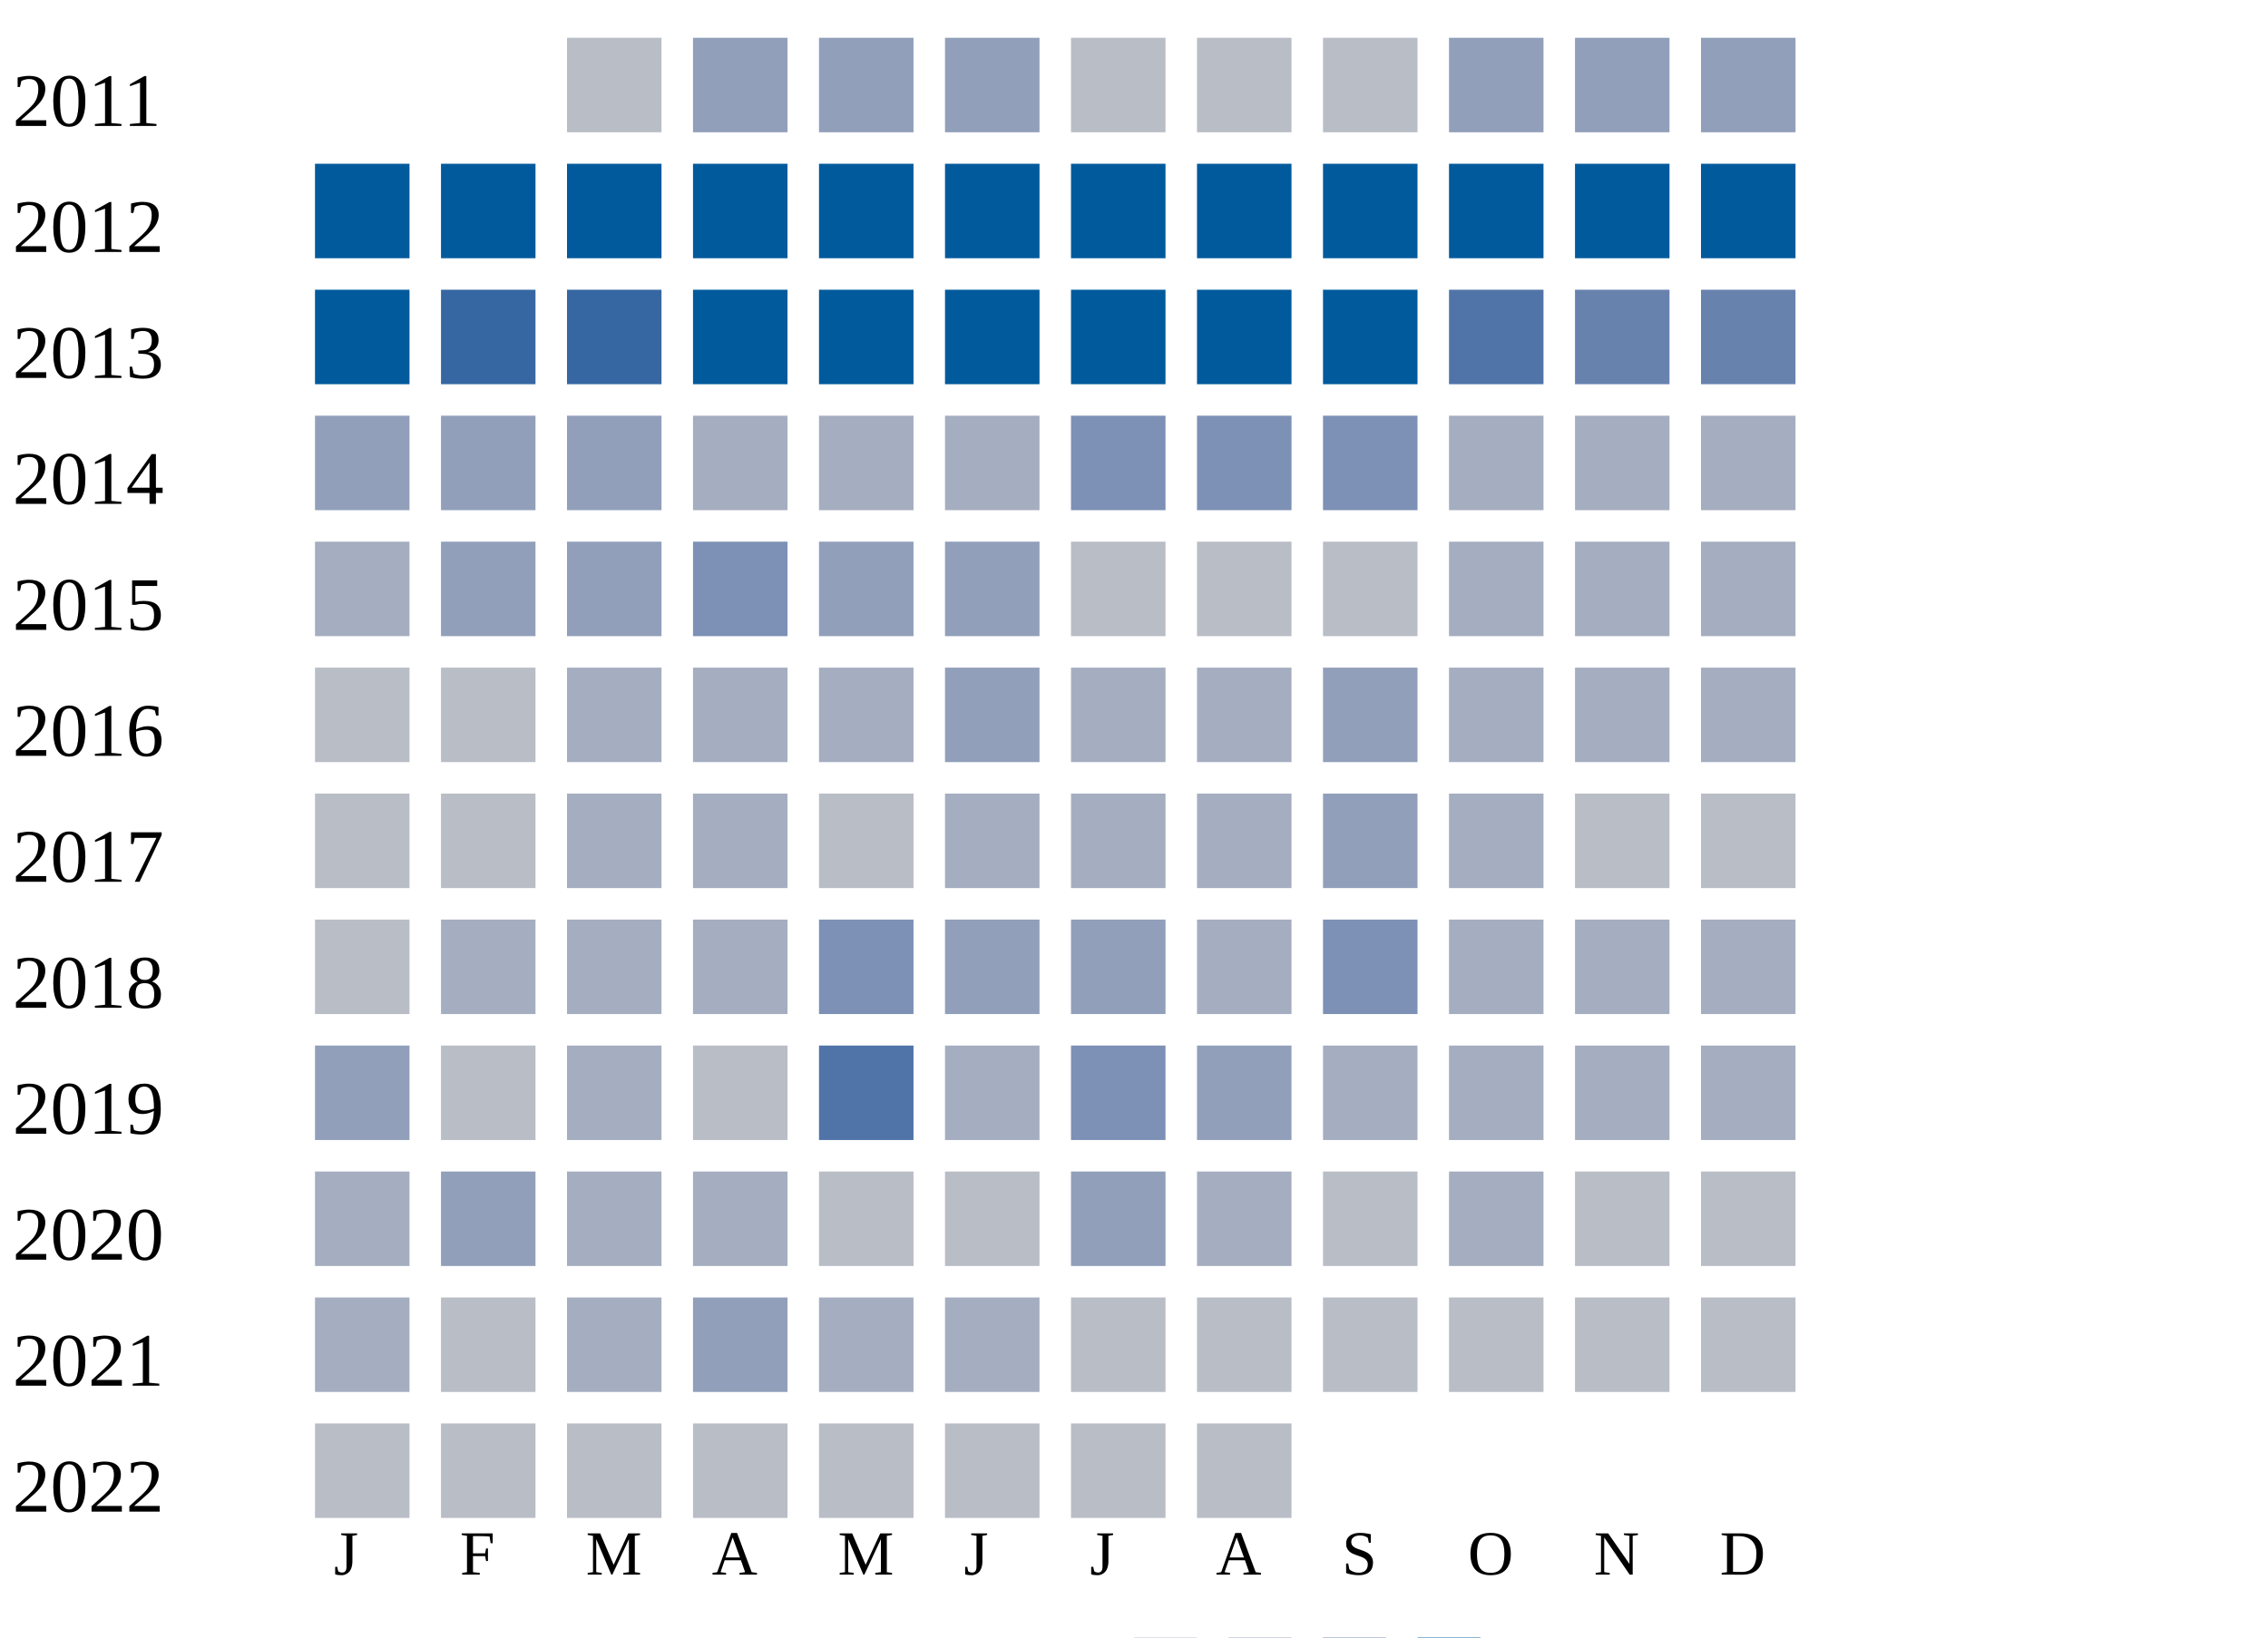
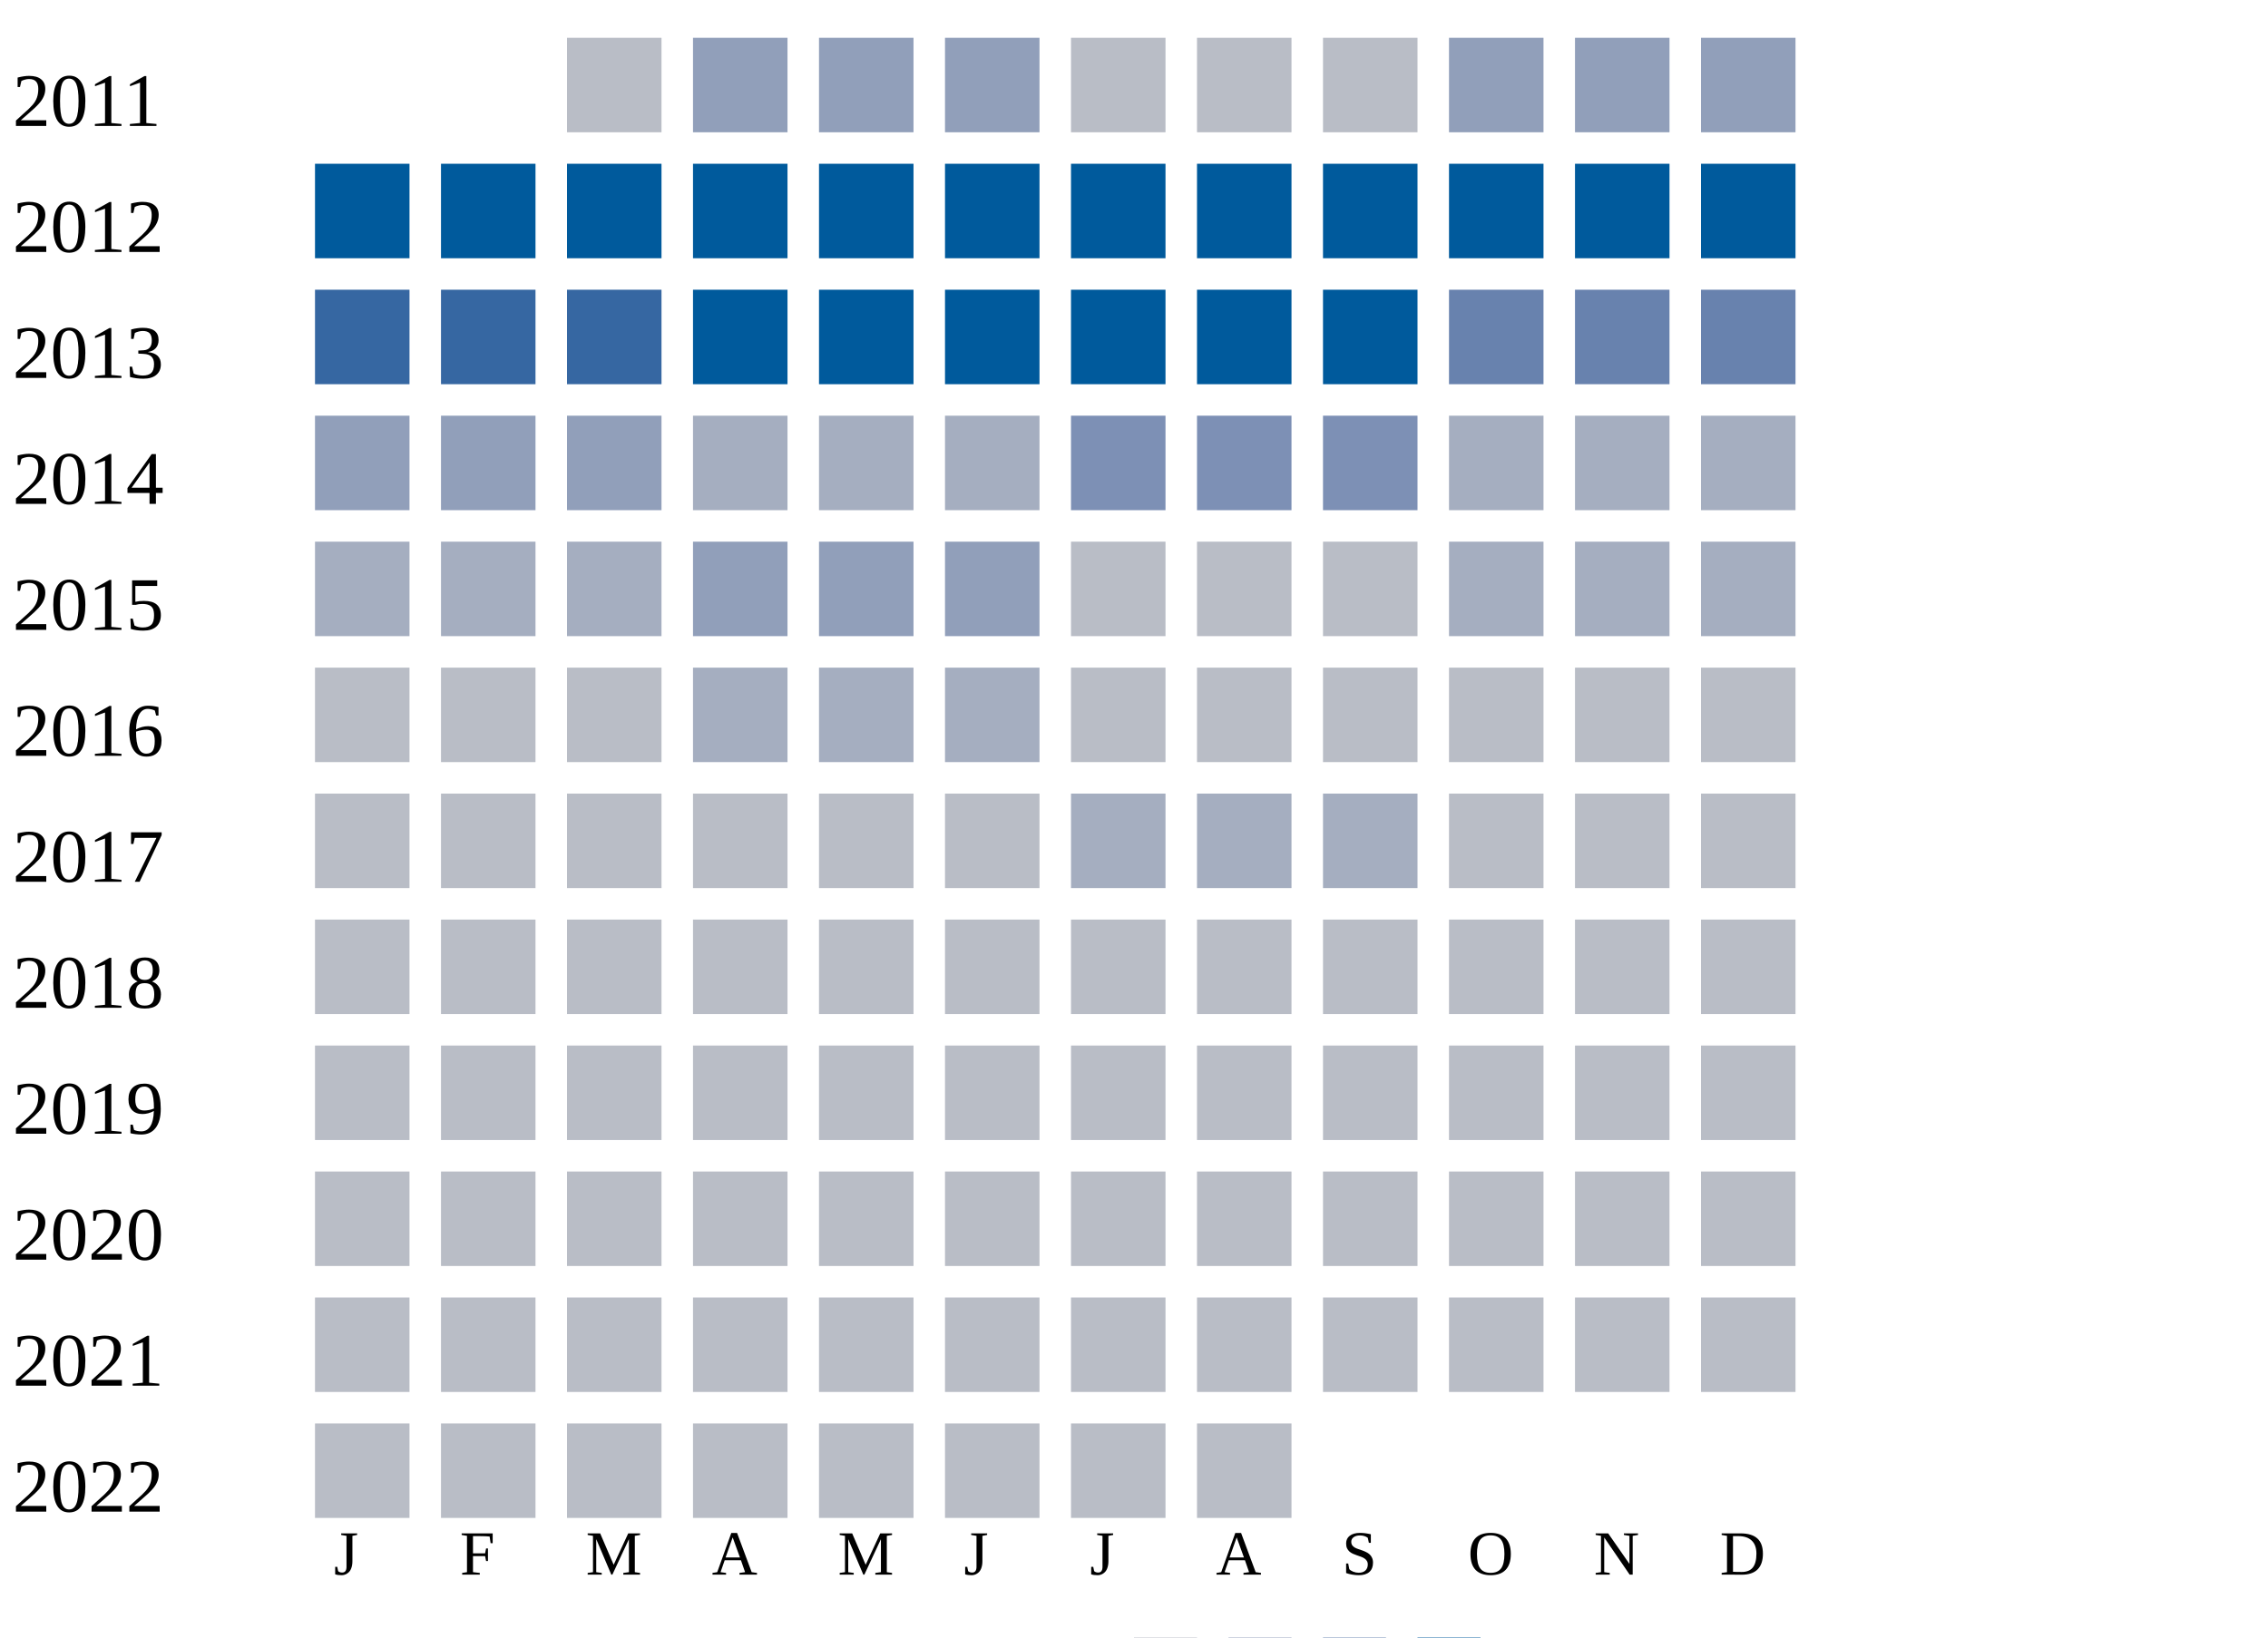
<svg xmlns="http://www.w3.org/2000/svg" width="360" height="260">
  <g transform="translate(0 0)">
    <text x="2" y="20">2011</text>
    <rect x="90" y="6" width="15" height="15" fill="#b9bdc6" />
    <rect x="110" y="6" width="15" height="15" fill="#919fba" />
    <rect x="130" y="6" width="15" height="15" fill="#919fba" />
    <rect x="150" y="6" width="15" height="15" fill="#919fba" />
    <rect x="170" y="6" width="15" height="15" fill="#b9bdc6" />
    <rect x="190" y="6" width="15" height="15" fill="#b9bdc6" />
    <rect x="210" y="6" width="15" height="15" fill="#b9bdc6" />
    <rect x="230" y="6" width="15" height="15" fill="#919fba" />
    <rect x="250" y="6" width="15" height="15" fill="#919fba" />
    <rect x="270" y="6" width="15" height="15" fill="#919fba" />
  </g>
  <g transform="translate(0 20)">
    <text x="2" y="20">2012</text>
    <rect x="50" y="6" width="15" height="15" fill="#005a9c" />
    <rect x="70" y="6" width="15" height="15" fill="#005a9c" />
    <rect x="90" y="6" width="15" height="15" fill="#005a9c" />
    <rect x="110" y="6" width="15" height="15" fill="#005a9c" />
    <rect x="130" y="6" width="15" height="15" fill="#005a9c" />
    <rect x="150" y="6" width="15" height="15" fill="#005a9c" />
    <rect x="170" y="6" width="15" height="15" fill="#005a9c" />
    <rect x="190" y="6" width="15" height="15" fill="#005a9c" />
    <rect x="210" y="6" width="15" height="15" fill="#005a9c" />
    <rect x="230" y="6" width="15" height="15" fill="#005a9c" />
    <rect x="250" y="6" width="15" height="15" fill="#005a9c" />
    <rect x="270" y="6" width="15" height="15" fill="#005a9c" />
  </g>
  <g transform="translate(0 40)">
    <text x="2" y="20">2013</text>
-     <rect x="50" y="6" width="15" height="15" fill="#005a9c" />
+     <rect x="50" y="6" width="15" height="15" fill="#3667a2" />
    <rect x="70" y="6" width="15" height="15" fill="#3667a2" />
    <rect x="90" y="6" width="15" height="15" fill="#3667a2" />
    <rect x="110" y="6" width="15" height="15" fill="#005a9c" />
    <rect x="130" y="6" width="15" height="15" fill="#005a9c" />
    <rect x="150" y="6" width="15" height="15" fill="#005a9c" />
    <rect x="170" y="6" width="15" height="15" fill="#005a9c" />
    <rect x="190" y="6" width="15" height="15" fill="#005a9c" />
    <rect x="210" y="6" width="15" height="15" fill="#005a9c" />
-     <rect x="230" y="6" width="15" height="15" fill="#5174a8" />
+     <rect x="230" y="6" width="15" height="15" fill="#6882ae" />
    <rect x="250" y="6" width="15" height="15" fill="#6882ae" />
    <rect x="270" y="6" width="15" height="15" fill="#6882ae" />
  </g>
  <g transform="translate(0 60)">
    <text x="2" y="20">2014</text>
    <rect x="50" y="6" width="15" height="15" fill="#919fba" />
    <rect x="70" y="6" width="15" height="15" fill="#919fba" />
    <rect x="90" y="6" width="15" height="15" fill="#919fba" />
    <rect x="110" y="6" width="15" height="15" fill="#a5aec0" />
    <rect x="130" y="6" width="15" height="15" fill="#a5aec0" />
    <rect x="150" y="6" width="15" height="15" fill="#a5aec0" />
    <rect x="170" y="6" width="15" height="15" fill="#7d90b5" />
    <rect x="190" y="6" width="15" height="15" fill="#7d90b5" />
    <rect x="210" y="6" width="15" height="15" fill="#7d90b5" />
    <rect x="230" y="6" width="15" height="15" fill="#a5aec0" />
    <rect x="250" y="6" width="15" height="15" fill="#a5aec0" />
    <rect x="270" y="6" width="15" height="15" fill="#a5aec0" />
  </g>
  <g transform="translate(0 80)">
    <text x="2" y="20">2015</text>
    <rect x="50" y="6" width="15" height="15" fill="#a5aec0" />
-     <rect x="70" y="6" width="15" height="15" fill="#919fba" />
-     <rect x="90" y="6" width="15" height="15" fill="#919fba" />
-     <rect x="110" y="6" width="15" height="15" fill="#7d90b5" />
+     <rect x="70" y="6" width="15" height="15" fill="#a5aec0" />
+     <rect x="90" y="6" width="15" height="15" fill="#a5aec0" />
+     <rect x="110" y="6" width="15" height="15" fill="#919fba" />
    <rect x="130" y="6" width="15" height="15" fill="#919fba" />
    <rect x="150" y="6" width="15" height="15" fill="#919fba" />
    <rect x="170" y="6" width="15" height="15" fill="#b9bdc6" />
    <rect x="190" y="6" width="15" height="15" fill="#b9bdc6" />
    <rect x="210" y="6" width="15" height="15" fill="#b9bdc6" />
    <rect x="230" y="6" width="15" height="15" fill="#a5aec0" />
    <rect x="250" y="6" width="15" height="15" fill="#a5aec0" />
    <rect x="270" y="6" width="15" height="15" fill="#a5aec0" />
  </g>
  <g transform="translate(0 100)">
    <text x="2" y="20">2016</text>
    <rect x="50" y="6" width="15" height="15" fill="#b9bdc6" />
    <rect x="70" y="6" width="15" height="15" fill="#b9bdc6" />
-     <rect x="90" y="6" width="15" height="15" fill="#a5aec0" />
+     <rect x="90" y="6" width="15" height="15" fill="#b9bdc6" />
    <rect x="110" y="6" width="15" height="15" fill="#a5aec0" />
    <rect x="130" y="6" width="15" height="15" fill="#a5aec0" />
-     <rect x="150" y="6" width="15" height="15" fill="#919fba" />
-     <rect x="170" y="6" width="15" height="15" fill="#a5aec0" />
-     <rect x="190" y="6" width="15" height="15" fill="#a5aec0" />
-     <rect x="210" y="6" width="15" height="15" fill="#919fba" />
-     <rect x="230" y="6" width="15" height="15" fill="#a5aec0" />
-     <rect x="250" y="6" width="15" height="15" fill="#a5aec0" />
-     <rect x="270" y="6" width="15" height="15" fill="#a5aec0" />
+     <rect x="150" y="6" width="15" height="15" fill="#a5aec0" />
+     <rect x="170" y="6" width="15" height="15" fill="#b9bdc6" />
+     <rect x="190" y="6" width="15" height="15" fill="#b9bdc6" />
+     <rect x="210" y="6" width="15" height="15" fill="#b9bdc6" />
+     <rect x="230" y="6" width="15" height="15" fill="#b9bdc6" />
+     <rect x="250" y="6" width="15" height="15" fill="#b9bdc6" />
+     <rect x="270" y="6" width="15" height="15" fill="#b9bdc6" />
  </g>
  <g transform="translate(0 120)">
    <text x="2" y="20">2017</text>
    <rect x="50" y="6" width="15" height="15" fill="#b9bdc6" />
    <rect x="70" y="6" width="15" height="15" fill="#b9bdc6" />
-     <rect x="90" y="6" width="15" height="15" fill="#a5aec0" />
-     <rect x="110" y="6" width="15" height="15" fill="#a5aec0" />
+     <rect x="90" y="6" width="15" height="15" fill="#b9bdc6" />
+     <rect x="110" y="6" width="15" height="15" fill="#b9bdc6" />
    <rect x="130" y="6" width="15" height="15" fill="#b9bdc6" />
-     <rect x="150" y="6" width="15" height="15" fill="#a5aec0" />
+     <rect x="150" y="6" width="15" height="15" fill="#b9bdc6" />
    <rect x="170" y="6" width="15" height="15" fill="#a5aec0" />
    <rect x="190" y="6" width="15" height="15" fill="#a5aec0" />
-     <rect x="210" y="6" width="15" height="15" fill="#919fba" />
-     <rect x="230" y="6" width="15" height="15" fill="#a5aec0" />
+     <rect x="210" y="6" width="15" height="15" fill="#a5aec0" />
+     <rect x="230" y="6" width="15" height="15" fill="#b9bdc6" />
    <rect x="250" y="6" width="15" height="15" fill="#b9bdc6" />
    <rect x="270" y="6" width="15" height="15" fill="#b9bdc6" />
  </g>
  <g transform="translate(0 140)">
    <text x="2" y="20">2018</text>
    <rect x="50" y="6" width="15" height="15" fill="#b9bdc6" />
-     <rect x="70" y="6" width="15" height="15" fill="#a5aec0" />
-     <rect x="90" y="6" width="15" height="15" fill="#a5aec0" />
-     <rect x="110" y="6" width="15" height="15" fill="#a5aec0" />
-     <rect x="130" y="6" width="15" height="15" fill="#7d90b5" />
-     <rect x="150" y="6" width="15" height="15" fill="#919fba" />
-     <rect x="170" y="6" width="15" height="15" fill="#919fba" />
-     <rect x="190" y="6" width="15" height="15" fill="#a5aec0" />
-     <rect x="210" y="6" width="15" height="15" fill="#7d90b5" />
-     <rect x="230" y="6" width="15" height="15" fill="#a5aec0" />
-     <rect x="250" y="6" width="15" height="15" fill="#a5aec0" />
-     <rect x="270" y="6" width="15" height="15" fill="#a5aec0" />
+     <rect x="70" y="6" width="15" height="15" fill="#b9bdc6" />
+     <rect x="90" y="6" width="15" height="15" fill="#b9bdc6" />
+     <rect x="110" y="6" width="15" height="15" fill="#b9bdc6" />
+     <rect x="130" y="6" width="15" height="15" fill="#b9bdc6" />
+     <rect x="150" y="6" width="15" height="15" fill="#b9bdc6" />
+     <rect x="170" y="6" width="15" height="15" fill="#b9bdc6" />
+     <rect x="190" y="6" width="15" height="15" fill="#b9bdc6" />
+     <rect x="210" y="6" width="15" height="15" fill="#b9bdc6" />
+     <rect x="230" y="6" width="15" height="15" fill="#b9bdc6" />
+     <rect x="250" y="6" width="15" height="15" fill="#b9bdc6" />
+     <rect x="270" y="6" width="15" height="15" fill="#b9bdc6" />
  </g>
  <g transform="translate(0 160)">
    <text x="2" y="20">2019</text>
-     <rect x="50" y="6" width="15" height="15" fill="#919fba" />
+     <rect x="50" y="6" width="15" height="15" fill="#b9bdc6" />
    <rect x="70" y="6" width="15" height="15" fill="#b9bdc6" />
-     <rect x="90" y="6" width="15" height="15" fill="#a5aec0" />
+     <rect x="90" y="6" width="15" height="15" fill="#b9bdc6" />
    <rect x="110" y="6" width="15" height="15" fill="#b9bdc6" />
-     <rect x="130" y="6" width="15" height="15" fill="#5174a8" />
-     <rect x="150" y="6" width="15" height="15" fill="#a5aec0" />
-     <rect x="170" y="6" width="15" height="15" fill="#7d90b5" />
-     <rect x="190" y="6" width="15" height="15" fill="#919fba" />
-     <rect x="210" y="6" width="15" height="15" fill="#a5aec0" />
-     <rect x="230" y="6" width="15" height="15" fill="#a5aec0" />
-     <rect x="250" y="6" width="15" height="15" fill="#a5aec0" />
-     <rect x="270" y="6" width="15" height="15" fill="#a5aec0" />
+     <rect x="130" y="6" width="15" height="15" fill="#b9bdc6" />
+     <rect x="150" y="6" width="15" height="15" fill="#b9bdc6" />
+     <rect x="170" y="6" width="15" height="15" fill="#b9bdc6" />
+     <rect x="190" y="6" width="15" height="15" fill="#b9bdc6" />
+     <rect x="210" y="6" width="15" height="15" fill="#b9bdc6" />
+     <rect x="230" y="6" width="15" height="15" fill="#b9bdc6" />
+     <rect x="250" y="6" width="15" height="15" fill="#b9bdc6" />
+     <rect x="270" y="6" width="15" height="15" fill="#b9bdc6" />
  </g>
  <g transform="translate(0 180)">
    <text x="2" y="20">2020</text>
-     <rect x="50" y="6" width="15" height="15" fill="#a5aec0" />
-     <rect x="70" y="6" width="15" height="15" fill="#919fba" />
-     <rect x="90" y="6" width="15" height="15" fill="#a5aec0" />
-     <rect x="110" y="6" width="15" height="15" fill="#a5aec0" />
+     <rect x="50" y="6" width="15" height="15" fill="#b9bdc6" />
+     <rect x="70" y="6" width="15" height="15" fill="#b9bdc6" />
+     <rect x="90" y="6" width="15" height="15" fill="#b9bdc6" />
+     <rect x="110" y="6" width="15" height="15" fill="#b9bdc6" />
    <rect x="130" y="6" width="15" height="15" fill="#b9bdc6" />
    <rect x="150" y="6" width="15" height="15" fill="#b9bdc6" />
-     <rect x="170" y="6" width="15" height="15" fill="#919fba" />
-     <rect x="190" y="6" width="15" height="15" fill="#a5aec0" />
+     <rect x="170" y="6" width="15" height="15" fill="#b9bdc6" />
+     <rect x="190" y="6" width="15" height="15" fill="#b9bdc6" />
    <rect x="210" y="6" width="15" height="15" fill="#b9bdc6" />
-     <rect x="230" y="6" width="15" height="15" fill="#a5aec0" />
+     <rect x="230" y="6" width="15" height="15" fill="#b9bdc6" />
    <rect x="250" y="6" width="15" height="15" fill="#b9bdc6" />
    <rect x="270" y="6" width="15" height="15" fill="#b9bdc6" />
  </g>
  <g transform="translate(0 200)">
    <text x="2" y="20">2021</text>
-     <rect x="50" y="6" width="15" height="15" fill="#a5aec0" />
+     <rect x="50" y="6" width="15" height="15" fill="#b9bdc6" />
    <rect x="70" y="6" width="15" height="15" fill="#b9bdc6" />
-     <rect x="90" y="6" width="15" height="15" fill="#a5aec0" />
-     <rect x="110" y="6" width="15" height="15" fill="#919fba" />
-     <rect x="130" y="6" width="15" height="15" fill="#a5aec0" />
-     <rect x="150" y="6" width="15" height="15" fill="#a5aec0" />
+     <rect x="90" y="6" width="15" height="15" fill="#b9bdc6" />
+     <rect x="110" y="6" width="15" height="15" fill="#b9bdc6" />
+     <rect x="130" y="6" width="15" height="15" fill="#b9bdc6" />
+     <rect x="150" y="6" width="15" height="15" fill="#b9bdc6" />
    <rect x="170" y="6" width="15" height="15" fill="#b9bdc6" />
    <rect x="190" y="6" width="15" height="15" fill="#b9bdc6" />
    <rect x="210" y="6" width="15" height="15" fill="#b9bdc6" />
    <rect x="230" y="6" width="15" height="15" fill="#b9bdc6" />
    <rect x="250" y="6" width="15" height="15" fill="#b9bdc6" />
    <rect x="270" y="6" width="15" height="15" fill="#b9bdc6" />
  </g>
  <g transform="translate(0 220)">
    <text x="2" y="20">2022</text>
    <rect x="50" y="6" width="15" height="15" fill="#b9bdc6" />
    <rect x="70" y="6" width="15" height="15" fill="#b9bdc6" />
    <rect x="90" y="6" width="15" height="15" fill="#b9bdc6" />
    <rect x="110" y="6" width="15" height="15" fill="#b9bdc6" />
    <rect x="130" y="6" width="15" height="15" fill="#b9bdc6" />
    <rect x="150" y="6" width="15" height="15" fill="#b9bdc6" />
    <rect x="170" y="6" width="15" height="15" fill="#b9bdc6" />
    <rect x="190" y="6" width="15" height="15" fill="#b9bdc6" />
  </g>
  <text style="font-size: 10px; text-align: center" x="53" y="250">J</text>
  <text style="font-size: 10px; text-align: center" x="73" y="250">F</text>
  <text style="font-size: 10px; text-align: center" x="93" y="250">M</text>
  <text style="font-size: 10px; text-align: center" x="113" y="250">A</text>
  <text style="font-size: 10px; text-align: center" x="133" y="250">M</text>
  <text style="font-size: 10px; text-align: center" x="153" y="250">J</text>
  <text style="font-size: 10px; text-align: center" x="173" y="250">J</text>
  <text style="font-size: 10px; text-align: center" x="193" y="250">A</text>
  <text style="font-size: 10px; text-align: center" x="213" y="250">S</text>
  <text style="font-size: 10px; text-align: center" x="233" y="250">O</text>
  <text style="font-size: 10px; text-align: center" x="253" y="250">N</text>
  <text style="font-size: 10px; text-align: center" x="273" y="250">D</text>
  <text style="font-size: 10px;" x="155" y="269">Less</text>
  <rect fill="#b9bdc6" width="10" height="10" x="180" y="260" />
  <rect fill="#919fba" width="10" height="10" x="195" y="260" />
  <rect fill="#6882ae" width="10" height="10" x="210" y="260" />
  <rect fill="#005a9c" width="10" height="10" x="225" y="260" />
  <text x="240" y="269" style="font-size: 10px;">More</text>
</svg>
